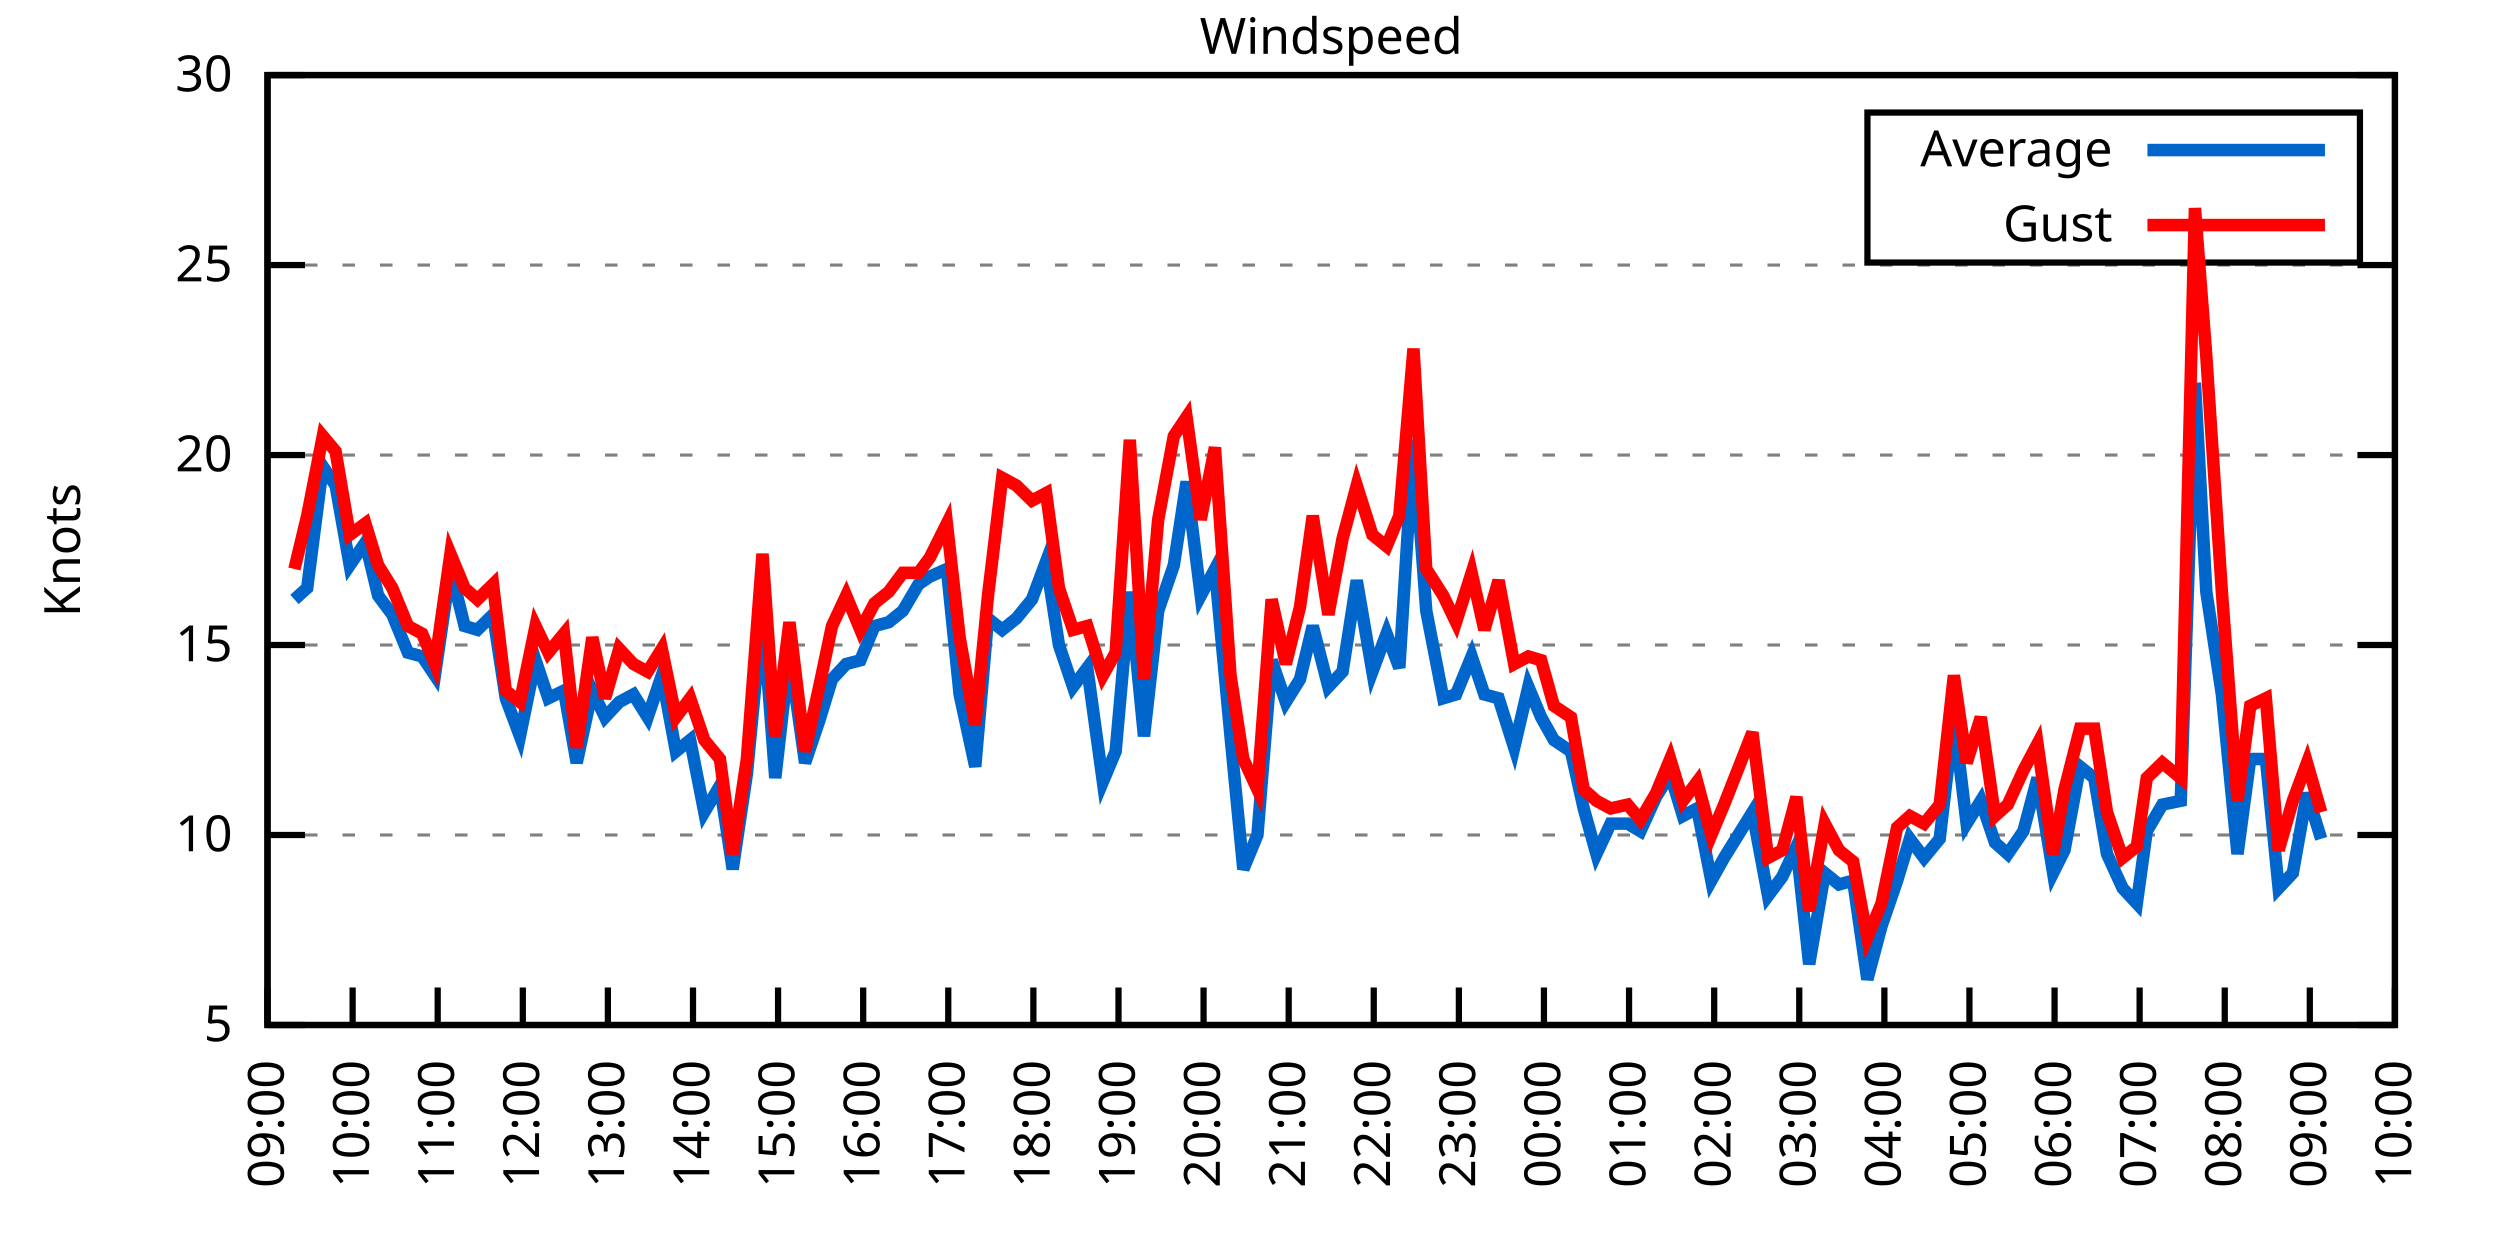
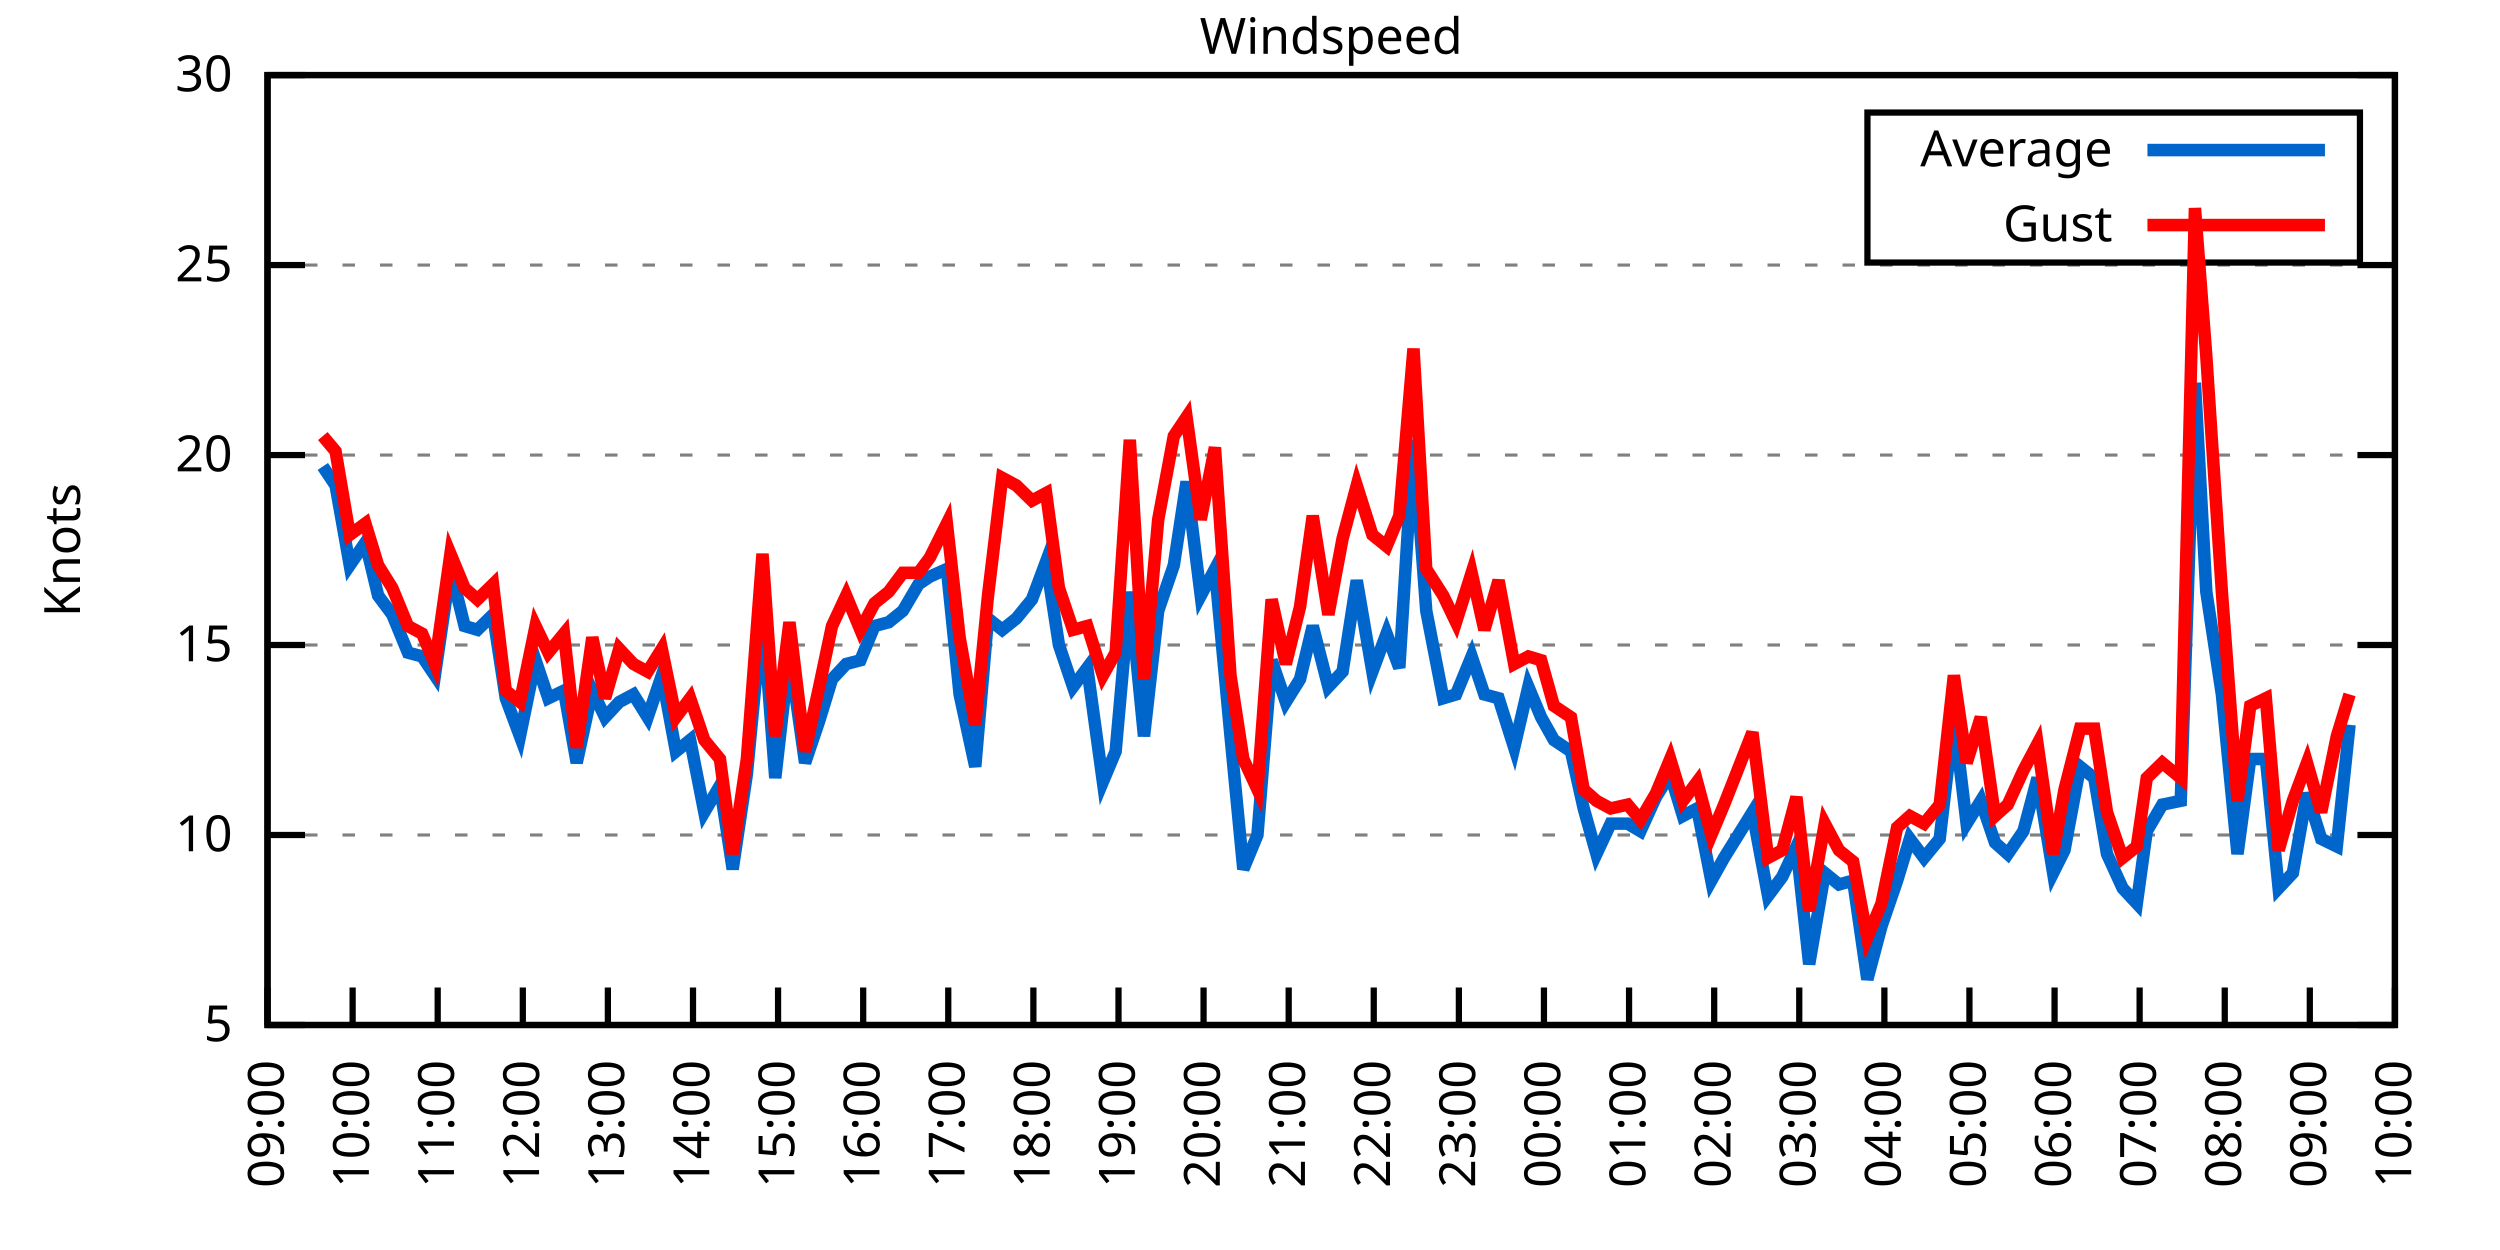
<svg xmlns="http://www.w3.org/2000/svg" xmlns:xlink="http://www.w3.org/1999/xlink" width="400" height="200" viewBox="0 0 400 200">
  <g id="gnuplot_canvas">
    <rect x="0" y="0" width="400" height="200" fill="none" />
    <defs>
      <circle id="gpDot" r="0.5" stroke-width="0.5" stroke="currentColor" />
      <path id="gpPt0" stroke-width="0.333" stroke="currentColor" d="M-1,0 h2 M0,-1 v2" />
      <path id="gpPt1" stroke-width="0.333" stroke="currentColor" d="M-1,-1 L1,1 M1,-1 L-1,1" />
      <path id="gpPt2" stroke-width="0.333" stroke="currentColor" d="M-1,0 L1,0 M0,-1 L0,1 M-1,-1 L1,1 M-1,1 L1,-1" />
      <rect id="gpPt3" stroke-width="0.333" stroke="currentColor" x="-1" y="-1" width="2" height="2" />
      <rect id="gpPt4" stroke-width="0.333" stroke="currentColor" fill="currentColor" x="-1" y="-1" width="2" height="2" />
      <circle id="gpPt5" stroke-width="0.333" stroke="currentColor" cx="0" cy="0" r="1" />
      <use xlink:href="#gpPt5" id="gpPt6" fill="currentColor" stroke="none" />
      <path id="gpPt7" stroke-width="0.333" stroke="currentColor" d="M0,-1.33 L-1.33,0.67 L1.33,0.67 z" />
      <use xlink:href="#gpPt7" id="gpPt8" fill="currentColor" stroke="none" />
      <use xlink:href="#gpPt7" id="gpPt9" stroke="currentColor" transform="rotate(180)" />
      <use xlink:href="#gpPt9" id="gpPt10" fill="currentColor" stroke="none" />
      <use xlink:href="#gpPt3" id="gpPt11" stroke="currentColor" transform="rotate(45)" />
      <use xlink:href="#gpPt11" id="gpPt12" fill="currentColor" stroke="none" />
      <path id="gpPt13" stroke-width="0.333" stroke="currentColor" d="M0,1.330 L1.265,0.411 L0.782,-1.067 L-0.782,-1.076 L-1.265,0.411 z" />
      <use xlink:href="#gpPt13" id="gpPt14" fill="currentColor" stroke="none" />
      <filter id="textbox" filterUnits="objectBoundingBox" x="0" y="0" height="1" width="1">
        <feFlood flood-color="white" flood-opacity="1" result="bgnd" />
        <feComposite in="SourceGraphic" in2="bgnd" operator="atop" />
      </filter>
      <filter id="greybox" filterUnits="objectBoundingBox" x="0" y="0" height="1" width="1">
        <feFlood flood-color="lightgrey" flood-opacity="1" result="grey" />
        <feComposite in="SourceGraphic" in2="grey" operator="atop" />
      </filter>
    </defs>
    <g fill="none" color="white" stroke="currentColor" stroke-width="1.00" stroke-linecap="butt" stroke-linejoin="miter">
</g>
    <g fill="none" color="black" stroke="currentColor" stroke-width="1.00" stroke-linecap="butt" stroke-linejoin="miter">
      <g stroke="none" shape-rendering="crispEdges">
        <polygon fill="rgb(255, 255, 255)" points="42.80,164.00 383.18,164.00 383.18,12.02 42.80,12.02 " />
      </g>
    </g>
    <g fill="none" color="black" stroke="currentColor" stroke-width="1.00" stroke-linecap="butt" stroke-linejoin="miter">
</g>
    <g fill="none" color="black" stroke="black" stroke-width="0.50" stroke-linecap="butt" stroke-linejoin="miter">
</g>
    <g fill="none" color="gray" stroke="currentColor" stroke-width="0.50" stroke-linecap="butt" stroke-linejoin="miter">
      <path stroke="gray" stroke-dasharray="2,4" class="gridline" d="M42.80,164.00 L383.19,164.00  " />
    </g>
    <g fill="none" color="gray" stroke="gray" stroke-width="1.00" stroke-linecap="butt" stroke-linejoin="miter">
</g>
    <g fill="none" color="black" stroke="currentColor" stroke-width="1.00" stroke-linecap="butt" stroke-linejoin="miter">
      <path stroke="black" d="M42.80,164.00 L48.80,164.00 M383.19,164.00 L377.19,164.00  " />
      <g transform="translate(37.20,166.60)" stroke="none" fill="black" font-family="Sans" font-size="8.00" text-anchor="end">
        <text>
          <tspan font-family="Sans"> 5</tspan>
        </text>
      </g>
    </g>
    <g fill="none" color="black" stroke="currentColor" stroke-width="1.00" stroke-linecap="butt" stroke-linejoin="miter">
</g>
    <g fill="none" color="black" stroke="black" stroke-width="0.50" stroke-linecap="butt" stroke-linejoin="miter">
</g>
    <g fill="none" color="gray" stroke="currentColor" stroke-width="0.50" stroke-linecap="butt" stroke-linejoin="miter">
      <path stroke="gray" stroke-dasharray="2,4" class="gridline" d="M42.80,133.60 L383.19,133.60  " />
    </g>
    <g fill="none" color="gray" stroke="gray" stroke-width="1.00" stroke-linecap="butt" stroke-linejoin="miter">
</g>
    <g fill="none" color="black" stroke="currentColor" stroke-width="1.00" stroke-linecap="butt" stroke-linejoin="miter">
      <path stroke="black" d="M42.80,133.60 L48.80,133.60 M383.19,133.60 L377.19,133.60  " />
      <g transform="translate(37.20,136.20)" stroke="none" fill="black" font-family="Sans" font-size="8.00" text-anchor="end">
        <text>
          <tspan font-family="Sans"> 10</tspan>
        </text>
      </g>
    </g>
    <g fill="none" color="black" stroke="currentColor" stroke-width="1.00" stroke-linecap="butt" stroke-linejoin="miter">
</g>
    <g fill="none" color="black" stroke="black" stroke-width="0.50" stroke-linecap="butt" stroke-linejoin="miter">
</g>
    <g fill="none" color="gray" stroke="currentColor" stroke-width="0.50" stroke-linecap="butt" stroke-linejoin="miter">
      <path stroke="gray" stroke-dasharray="2,4" class="gridline" d="M42.80,103.20 L383.19,103.20  " />
    </g>
    <g fill="none" color="gray" stroke="gray" stroke-width="1.00" stroke-linecap="butt" stroke-linejoin="miter">
</g>
    <g fill="none" color="black" stroke="currentColor" stroke-width="1.00" stroke-linecap="butt" stroke-linejoin="miter">
      <path stroke="black" d="M42.80,103.20 L48.80,103.20 M383.19,103.20 L377.19,103.20  " />
      <g transform="translate(37.20,105.80)" stroke="none" fill="black" font-family="Sans" font-size="8.00" text-anchor="end">
        <text>
          <tspan font-family="Sans"> 15</tspan>
        </text>
      </g>
    </g>
    <g fill="none" color="black" stroke="currentColor" stroke-width="1.00" stroke-linecap="butt" stroke-linejoin="miter">
</g>
    <g fill="none" color="black" stroke="black" stroke-width="0.50" stroke-linecap="butt" stroke-linejoin="miter">
</g>
    <g fill="none" color="gray" stroke="currentColor" stroke-width="0.50" stroke-linecap="butt" stroke-linejoin="miter">
      <path stroke="gray" stroke-dasharray="2,4" class="gridline" d="M42.80,72.81 L383.19,72.81  " />
    </g>
    <g fill="none" color="gray" stroke="gray" stroke-width="1.00" stroke-linecap="butt" stroke-linejoin="miter">
</g>
    <g fill="none" color="black" stroke="currentColor" stroke-width="1.00" stroke-linecap="butt" stroke-linejoin="miter">
      <path stroke="black" d="M42.80,72.81 L48.80,72.81 M383.19,72.81 L377.19,72.81  " />
      <g transform="translate(37.20,75.41)" stroke="none" fill="black" font-family="Sans" font-size="8.00" text-anchor="end">
        <text>
          <tspan font-family="Sans"> 20</tspan>
        </text>
      </g>
    </g>
    <g fill="none" color="black" stroke="currentColor" stroke-width="1.00" stroke-linecap="butt" stroke-linejoin="miter">
</g>
    <g fill="none" color="black" stroke="black" stroke-width="0.50" stroke-linecap="butt" stroke-linejoin="miter">
</g>
    <g fill="none" color="gray" stroke="currentColor" stroke-width="0.50" stroke-linecap="butt" stroke-linejoin="miter">
      <path stroke="gray" stroke-dasharray="2,4" class="gridline" d="M42.80,42.41 L383.19,42.41  " />
    </g>
    <g fill="none" color="gray" stroke="gray" stroke-width="1.00" stroke-linecap="butt" stroke-linejoin="miter">
</g>
    <g fill="none" color="black" stroke="currentColor" stroke-width="1.00" stroke-linecap="butt" stroke-linejoin="miter">
      <path stroke="black" d="M42.80,42.41 L48.80,42.41 M383.19,42.41 L377.19,42.41  " />
      <g transform="translate(37.20,45.01)" stroke="none" fill="black" font-family="Sans" font-size="8.00" text-anchor="end">
        <text>
          <tspan font-family="Sans"> 25</tspan>
        </text>
      </g>
    </g>
    <g fill="none" color="black" stroke="currentColor" stroke-width="1.00" stroke-linecap="butt" stroke-linejoin="miter">
</g>
    <g fill="none" color="black" stroke="black" stroke-width="0.50" stroke-linecap="butt" stroke-linejoin="miter">
</g>
    <g fill="none" color="gray" stroke="currentColor" stroke-width="0.50" stroke-linecap="butt" stroke-linejoin="miter">
      <path stroke="gray" stroke-dasharray="2,4" class="gridline" d="M42.80,12.01 L383.19,12.01  " />
    </g>
    <g fill="none" color="gray" stroke="gray" stroke-width="1.00" stroke-linecap="butt" stroke-linejoin="miter">
</g>
    <g fill="none" color="black" stroke="currentColor" stroke-width="1.00" stroke-linecap="butt" stroke-linejoin="miter">
      <path stroke="black" d="M42.80,12.01 L48.80,12.01 M383.19,12.01 L377.19,12.01  " />
      <g transform="translate(37.20,14.61)" stroke="none" fill="black" font-family="Sans" font-size="8.00" text-anchor="end">
        <text>
          <tspan font-family="Sans"> 30</tspan>
        </text>
      </g>
    </g>
    <g fill="none" color="black" stroke="currentColor" stroke-width="1.00" stroke-linecap="butt" stroke-linejoin="miter">
      <path stroke="black" d="M42.80,164.00 L42.80,158.00  " />
      <g transform="translate(45.40,169.60) rotate(270.00)" stroke="none" fill="black" font-family="Sans" font-size="8.00" text-anchor="end">
        <text>
          <tspan font-family="Sans">09:00</tspan>
        </text>
      </g>
    </g>
    <g fill="none" color="black" stroke="currentColor" stroke-width="1.00" stroke-linecap="butt" stroke-linejoin="miter">
      <path stroke="black" d="M56.42,164.00 L56.42,158.00  " />
      <g transform="translate(59.02,169.60) rotate(270.00)" stroke="none" fill="black" font-family="Sans" font-size="8.00" text-anchor="end">
        <text>
          <tspan font-family="Sans">10:00</tspan>
        </text>
      </g>
    </g>
    <g fill="none" color="black" stroke="currentColor" stroke-width="1.00" stroke-linecap="butt" stroke-linejoin="miter">
      <path stroke="black" d="M70.03,164.00 L70.03,158.00  " />
      <g transform="translate(72.63,169.60) rotate(270.00)" stroke="none" fill="black" font-family="Sans" font-size="8.00" text-anchor="end">
        <text>
          <tspan font-family="Sans">11:00</tspan>
        </text>
      </g>
    </g>
    <g fill="none" color="black" stroke="currentColor" stroke-width="1.00" stroke-linecap="butt" stroke-linejoin="miter">
      <path stroke="black" d="M83.65,164.00 L83.65,158.00  " />
      <g transform="translate(86.25,169.60) rotate(270.00)" stroke="none" fill="black" font-family="Sans" font-size="8.00" text-anchor="end">
        <text>
          <tspan font-family="Sans">12:00</tspan>
        </text>
      </g>
    </g>
    <g fill="none" color="black" stroke="currentColor" stroke-width="1.00" stroke-linecap="butt" stroke-linejoin="miter">
      <path stroke="black" d="M97.26,164.00 L97.26,158.00  " />
      <g transform="translate(99.86,169.60) rotate(270.00)" stroke="none" fill="black" font-family="Sans" font-size="8.00" text-anchor="end">
        <text>
          <tspan font-family="Sans">13:00</tspan>
        </text>
      </g>
    </g>
    <g fill="none" color="black" stroke="currentColor" stroke-width="1.00" stroke-linecap="butt" stroke-linejoin="miter">
      <path stroke="black" d="M110.88,164.00 L110.88,158.00  " />
      <g transform="translate(113.48,169.60) rotate(270.00)" stroke="none" fill="black" font-family="Sans" font-size="8.00" text-anchor="end">
        <text>
          <tspan font-family="Sans">14:00</tspan>
        </text>
      </g>
    </g>
    <g fill="none" color="black" stroke="currentColor" stroke-width="1.00" stroke-linecap="butt" stroke-linejoin="miter">
      <path stroke="black" d="M124.49,164.00 L124.49,158.00  " />
      <g transform="translate(127.09,169.60) rotate(270.00)" stroke="none" fill="black" font-family="Sans" font-size="8.00" text-anchor="end">
        <text>
          <tspan font-family="Sans">15:00</tspan>
        </text>
      </g>
    </g>
    <g fill="none" color="black" stroke="currentColor" stroke-width="1.00" stroke-linecap="butt" stroke-linejoin="miter">
      <path stroke="black" d="M138.11,164.00 L138.11,158.00  " />
      <g transform="translate(140.71,169.60) rotate(270.00)" stroke="none" fill="black" font-family="Sans" font-size="8.00" text-anchor="end">
        <text>
          <tspan font-family="Sans">16:00</tspan>
        </text>
      </g>
    </g>
    <g fill="none" color="black" stroke="currentColor" stroke-width="1.00" stroke-linecap="butt" stroke-linejoin="miter">
      <path stroke="black" d="M151.72,164.00 L151.72,158.00  " />
      <g transform="translate(154.32,169.60) rotate(270.00)" stroke="none" fill="black" font-family="Sans" font-size="8.00" text-anchor="end">
        <text>
          <tspan font-family="Sans">17:00</tspan>
        </text>
      </g>
    </g>
    <g fill="none" color="black" stroke="currentColor" stroke-width="1.00" stroke-linecap="butt" stroke-linejoin="miter">
      <path stroke="black" d="M165.34,164.00 L165.34,158.00  " />
      <g transform="translate(167.94,169.60) rotate(270.00)" stroke="none" fill="black" font-family="Sans" font-size="8.00" text-anchor="end">
        <text>
          <tspan font-family="Sans">18:00</tspan>
        </text>
      </g>
    </g>
    <g fill="none" color="black" stroke="currentColor" stroke-width="1.00" stroke-linecap="butt" stroke-linejoin="miter">
      <path stroke="black" d="M178.96,164.00 L178.96,158.00  " />
      <g transform="translate(181.56,169.60) rotate(270.00)" stroke="none" fill="black" font-family="Sans" font-size="8.00" text-anchor="end">
        <text>
          <tspan font-family="Sans">19:00</tspan>
        </text>
      </g>
    </g>
    <g fill="none" color="black" stroke="currentColor" stroke-width="1.00" stroke-linecap="butt" stroke-linejoin="miter">
      <path stroke="black" d="M192.57,164.00 L192.57,158.00  " />
      <g transform="translate(195.17,169.60) rotate(270.00)" stroke="none" fill="black" font-family="Sans" font-size="8.00" text-anchor="end">
        <text>
          <tspan font-family="Sans">20:00</tspan>
        </text>
      </g>
    </g>
    <g fill="none" color="black" stroke="currentColor" stroke-width="1.00" stroke-linecap="butt" stroke-linejoin="miter">
      <path stroke="black" d="M206.19,164.00 L206.19,158.00  " />
      <g transform="translate(208.79,169.60) rotate(270.00)" stroke="none" fill="black" font-family="Sans" font-size="8.00" text-anchor="end">
        <text>
          <tspan font-family="Sans">21:00</tspan>
        </text>
      </g>
    </g>
    <g fill="none" color="black" stroke="currentColor" stroke-width="1.00" stroke-linecap="butt" stroke-linejoin="miter">
      <path stroke="black" d="M219.80,164.00 L219.80,158.00  " />
      <g transform="translate(222.40,169.60) rotate(270.00)" stroke="none" fill="black" font-family="Sans" font-size="8.00" text-anchor="end">
        <text>
          <tspan font-family="Sans">22:00</tspan>
        </text>
      </g>
    </g>
    <g fill="none" color="black" stroke="currentColor" stroke-width="1.00" stroke-linecap="butt" stroke-linejoin="miter">
      <path stroke="black" d="M233.42,164.00 L233.42,158.00  " />
      <g transform="translate(236.02,169.60) rotate(270.00)" stroke="none" fill="black" font-family="Sans" font-size="8.00" text-anchor="end">
        <text>
          <tspan font-family="Sans">23:00</tspan>
        </text>
      </g>
    </g>
    <g fill="none" color="black" stroke="currentColor" stroke-width="1.00" stroke-linecap="butt" stroke-linejoin="miter">
      <path stroke="black" d="M247.03,164.00 L247.03,158.00  " />
      <g transform="translate(249.63,169.60) rotate(270.00)" stroke="none" fill="black" font-family="Sans" font-size="8.00" text-anchor="end">
        <text>
          <tspan font-family="Sans">00:00</tspan>
        </text>
      </g>
    </g>
    <g fill="none" color="black" stroke="currentColor" stroke-width="1.00" stroke-linecap="butt" stroke-linejoin="miter">
      <path stroke="black" d="M260.65,164.00 L260.65,158.00  " />
      <g transform="translate(263.25,169.60) rotate(270.00)" stroke="none" fill="black" font-family="Sans" font-size="8.00" text-anchor="end">
        <text>
          <tspan font-family="Sans">01:00</tspan>
        </text>
      </g>
    </g>
    <g fill="none" color="black" stroke="currentColor" stroke-width="1.00" stroke-linecap="butt" stroke-linejoin="miter">
      <path stroke="black" d="M274.27,164.00 L274.27,158.00  " />
      <g transform="translate(276.87,169.60) rotate(270.00)" stroke="none" fill="black" font-family="Sans" font-size="8.00" text-anchor="end">
        <text>
          <tspan font-family="Sans">02:00</tspan>
        </text>
      </g>
    </g>
    <g fill="none" color="black" stroke="currentColor" stroke-width="1.00" stroke-linecap="butt" stroke-linejoin="miter">
      <path stroke="black" d="M287.88,164.00 L287.88,158.00  " />
      <g transform="translate(290.48,169.60) rotate(270.00)" stroke="none" fill="black" font-family="Sans" font-size="8.00" text-anchor="end">
        <text>
          <tspan font-family="Sans">03:00</tspan>
        </text>
      </g>
    </g>
    <g fill="none" color="black" stroke="currentColor" stroke-width="1.00" stroke-linecap="butt" stroke-linejoin="miter">
      <path stroke="black" d="M301.50,164.00 L301.50,158.00  " />
      <g transform="translate(304.10,169.60) rotate(270.00)" stroke="none" fill="black" font-family="Sans" font-size="8.00" text-anchor="end">
        <text>
          <tspan font-family="Sans">04:00</tspan>
        </text>
      </g>
    </g>
    <g fill="none" color="black" stroke="currentColor" stroke-width="1.00" stroke-linecap="butt" stroke-linejoin="miter">
      <path stroke="black" d="M315.11,164.00 L315.11,158.00  " />
      <g transform="translate(317.71,169.60) rotate(270.00)" stroke="none" fill="black" font-family="Sans" font-size="8.00" text-anchor="end">
        <text>
          <tspan font-family="Sans">05:00</tspan>
        </text>
      </g>
    </g>
    <g fill="none" color="black" stroke="currentColor" stroke-width="1.00" stroke-linecap="butt" stroke-linejoin="miter">
      <path stroke="black" d="M328.73,164.00 L328.73,158.00  " />
      <g transform="translate(331.33,169.60) rotate(270.00)" stroke="none" fill="black" font-family="Sans" font-size="8.00" text-anchor="end">
        <text>
          <tspan font-family="Sans">06:00</tspan>
        </text>
      </g>
    </g>
    <g fill="none" color="black" stroke="currentColor" stroke-width="1.00" stroke-linecap="butt" stroke-linejoin="miter">
      <path stroke="black" d="M342.34,164.00 L342.34,158.00  " />
      <g transform="translate(344.94,169.60) rotate(270.00)" stroke="none" fill="black" font-family="Sans" font-size="8.00" text-anchor="end">
        <text>
          <tspan font-family="Sans">07:00</tspan>
        </text>
      </g>
    </g>
    <g fill="none" color="black" stroke="currentColor" stroke-width="1.00" stroke-linecap="butt" stroke-linejoin="miter">
      <path stroke="black" d="M355.96,164.00 L355.96,158.00  " />
      <g transform="translate(358.56,169.60) rotate(270.00)" stroke="none" fill="black" font-family="Sans" font-size="8.00" text-anchor="end">
        <text>
          <tspan font-family="Sans">08:00</tspan>
        </text>
      </g>
    </g>
    <g fill="none" color="black" stroke="currentColor" stroke-width="1.00" stroke-linecap="butt" stroke-linejoin="miter">
      <path stroke="black" d="M369.57,164.00 L369.57,158.00  " />
      <g transform="translate(372.17,169.60) rotate(270.00)" stroke="none" fill="black" font-family="Sans" font-size="8.00" text-anchor="end">
        <text>
          <tspan font-family="Sans">09:00</tspan>
        </text>
      </g>
    </g>
    <g fill="none" color="black" stroke="currentColor" stroke-width="1.00" stroke-linecap="butt" stroke-linejoin="miter">
      <path stroke="black" d="M383.19,164.00 L383.19,158.00  " />
      <g transform="translate(385.79,169.60) rotate(270.00)" stroke="none" fill="black" font-family="Sans" font-size="8.00" text-anchor="end">
        <text>
          <tspan font-family="Sans">10:00</tspan>
        </text>
      </g>
    </g>
    <g fill="none" color="black" stroke="currentColor" stroke-width="1.00" stroke-linecap="butt" stroke-linejoin="miter">
</g>
    <g fill="none" color="black" stroke="currentColor" stroke-width="1.00" stroke-linecap="butt" stroke-linejoin="miter">
      <path stroke="black" d="M42.80,12.01 L42.80,164.00 L383.19,164.00 L383.19,12.01 L42.80,12.01 Z  " />
    </g>
    <g fill="none" color="black" stroke="currentColor" stroke-width="1.00" stroke-linecap="butt" stroke-linejoin="miter">
</g>
    <g fill="none" color="black" stroke="currentColor" stroke-width="1.00" stroke-linecap="butt" stroke-linejoin="miter">
      <path stroke="black" d="M298.79,42.01 L298.79,18.01 L377.59,18.01 L377.59,42.01 L298.79,42.01 Z  " />
    </g>
    <g id="Windspeed_plot_1">
      <g fill="none" color="white" stroke="black" stroke-width="2.00" stroke-linecap="butt" stroke-linejoin="miter">
</g>
      <g fill="none" color="black" stroke="currentColor" stroke-width="2.00" stroke-linecap="butt" stroke-linejoin="miter">
        <g transform="translate(337.99,26.61)" stroke="none" fill="black" font-family="Sans" font-size="8.00" text-anchor="end">
          <text>
            <tspan font-family="Sans">Average</tspan>
          </text>
        </g>
      </g>
      <g fill="none" color="black" stroke="currentColor" stroke-width="2.00" stroke-linecap="butt" stroke-linejoin="miter">
-         <path stroke="rgb(  0, 102, 204)" d="M343.59,24.01 L371.99,24.01 M47.11,95.91 L49.15,94.08 L51.65,74.63 L53.69,77.67 L55.96,90.44 L58.46,86.79   L60.50,95.30 L62.77,98.34 L65.27,104.42 L67.54,105.03 L69.58,108.07 L72.07,91.04 L74.34,100.16 L76.39,100.77   L78.88,98.34 L80.92,111.72 L83.19,117.80 L85.69,105.64 L87.73,111.72 L90.23,110.50 L92.27,122.05 L94.77,110.50   L96.81,114.76 L99.08,112.32 L101.35,111.11 L103.62,114.76 L105.89,108.07 L108.15,120.23 L110.42,118.40 L112.69,129.95   L115.19,125.70 L117.23,139.07 L119.50,123.87 L122.00,97.73 L124.04,124.48 L126.31,104.42 L128.81,122.05 L131.07,115.36   L133.12,108.68 L135.39,106.24 L137.66,105.64 L139.92,100.16 L142.19,99.56 L144.46,97.73 L146.96,93.48 L148.77,92.26   L151.50,91.04 L153.54,111.11 L156.04,122.66 L158.08,98.95 L160.35,100.77 L162.62,98.95 L165.11,95.91 L167.38,89.83   L169.43,103.20 L171.69,109.89 L173.96,106.85 L176.46,125.09 L178.50,120.23 L180.77,94.69 L183.04,117.80 L185.31,97.73   L187.81,90.44 L189.85,77.06 L192.12,95.30 L194.39,91.04 L196.88,117.80 L198.93,139.07 L201.19,133.60 L203.46,105.64   L205.73,112.32 L208.00,108.68 L210.04,100.16 L212.54,109.89 L214.81,107.46 L217.08,92.87 L219.58,107.46 L221.85,101.38   L223.89,106.85 L226.16,70.37 L228.20,97.73 L230.92,111.72 L232.96,111.11 L235.46,105.03 L237.50,111.11 L239.77,111.72   L242.27,119.62 L244.54,109.89 L246.58,114.76 L248.62,118.40 L251.35,120.23 L253.39,129.35 L255.43,136.64 L257.70,131.78   L260.42,131.78 L262.47,132.99 L264.96,127.52 L267.23,123.87 L269.27,130.56 L271.54,129.35 L273.81,140.90 L275.85,137.25   L280.39,129.95 L282.89,143.33 L285.16,140.29 L287.43,135.43 L289.47,154.27 L291.97,139.68 L294.23,141.51 L296.50,140.90   L298.77,156.70 L301.04,148.19 L303.54,140.90 L305.58,134.21 L307.85,137.25 L310.35,134.21 L312.62,114.76 L314.66,131.78   L316.93,128.13 L319.20,134.82 L321.24,136.64 L323.74,132.99 L326.00,124.48 L328.50,139.68 L330.32,136.03 L332.81,122.66   L335.08,124.48 L337.12,136.64 L339.62,142.11 L341.89,144.55 L343.48,132.99 L345.97,128.74 L348.92,128.13 L351.19,61.25   L353.01,94.69 L355.50,111.11 L358.00,136.64 L360.04,121.44 L362.54,121.44 L364.58,142.11 L366.85,139.68 L369.12,126.91   L371.39,134.21  " />
+         <path stroke="rgb(  0, 102, 204)" d="M343.59,24.01 L371.99,24.01 M51.65,74.63 L53.69,77.67 L55.96,90.44 L58.46,86.79 L60.50,95.30 L62.77,98.34   L65.27,104.42 L67.54,105.03 L69.58,108.07 L72.07,91.04 L74.34,100.16 L76.39,100.77 L78.88,98.34 L80.92,111.72   L83.19,117.80 L85.69,105.64 L87.73,111.72 L90.23,110.50 L92.27,122.05 L94.77,110.50 L96.81,114.76 L99.08,112.32   L101.35,111.11 L103.62,114.76 L105.89,108.07 L108.15,120.23 L110.42,118.40 L112.69,129.95 L115.19,125.70 L117.23,139.07   L119.50,123.87 L122.00,97.73 L124.04,124.48 L126.31,104.42 L128.81,122.05 L131.07,115.36 L133.12,108.68 L135.39,106.24   L137.66,105.64 L139.92,100.16 L142.19,99.56 L144.46,97.73 L146.96,93.48 L148.77,92.26 L151.50,91.04 L153.54,111.11   L156.04,122.66 L158.08,98.95 L160.35,100.77 L162.62,98.95 L165.11,95.91 L167.38,89.83 L169.43,103.20 L171.69,109.89   L173.96,106.85 L176.46,125.09 L178.50,120.23 L180.77,94.69 L183.04,117.80 L185.31,97.73 L187.81,90.44 L189.85,77.06   L192.12,95.30 L194.39,91.04 L196.88,117.80 L198.93,139.07 L201.19,133.60 L203.46,105.64 L205.73,112.32 L208.00,108.68   L210.04,100.16 L212.54,109.89 L214.81,107.46 L217.08,92.87 L219.58,107.46 L221.85,101.38 L223.89,106.85 L226.16,70.37   L228.20,97.73 L230.92,111.72 L232.96,111.11 L235.46,105.03 L237.50,111.11 L239.77,111.72 L242.27,119.62 L244.54,109.89   L246.58,114.76 L248.62,118.40 L251.35,120.23 L253.39,129.35 L255.43,136.64 L257.70,131.78 L260.42,131.78 L262.47,132.99   L264.96,127.52 L267.23,123.87 L269.27,130.56 L271.54,129.35 L273.81,140.90 L275.85,137.25 L280.39,129.95 L282.89,143.33   L285.16,140.29 L287.43,135.43 L289.47,154.27 L291.97,139.68 L294.23,141.51 L296.50,140.90 L298.77,156.70 L301.04,148.19   L303.54,140.90 L305.58,134.21 L307.85,137.25 L310.35,134.21 L312.62,114.76 L314.66,131.78 L316.93,128.13 L319.20,134.82   L321.24,136.64 L323.74,132.99 L326.00,124.48 L328.50,139.68 L330.32,136.03 L332.81,122.66 L335.08,124.48 L337.12,136.64   L339.62,142.11 L341.89,144.55 L343.48,132.99 L345.97,128.74 L348.92,128.13 L351.19,61.25 L353.01,94.69 L355.50,111.11   L358.00,136.64 L360.04,121.44 L362.54,121.44 L364.58,142.11 L366.85,139.68 L369.12,126.91 L371.39,134.21 L373.89,135.43   L375.93,115.97  " />
      </g>
    </g>
    <g id="Windspeed_plot_2">
      <g fill="none" color="black" stroke="currentColor" stroke-width="2.00" stroke-linecap="butt" stroke-linejoin="miter">
        <g transform="translate(337.99,38.61)" stroke="none" fill="black" font-family="Sans" font-size="8.00" text-anchor="end">
          <text>
            <tspan font-family="Sans">Gust</tspan>
          </text>
        </g>
      </g>
      <g fill="none" color="black" stroke="currentColor" stroke-width="2.00" stroke-linecap="butt" stroke-linejoin="miter">
-         <path stroke="rgb(255,   0,   0)" d="M343.59,36.01 L371.99,36.01 M47.11,91.04 L49.15,82.53 L51.65,69.77 L53.69,72.20 L55.96,85.57 L58.46,83.75   L60.50,90.44 L62.77,94.08 L65.27,100.16 L67.54,101.38 L69.58,106.24 L72.07,88.61 L74.34,94.08 L76.39,95.91   L78.88,93.48 L80.92,110.50 L83.19,112.32 L85.69,100.16 L87.73,104.42 L90.23,101.38 L92.27,119.62 L94.77,101.99   L96.81,111.72 L99.08,103.81 L101.35,106.24 L103.62,107.46 L105.89,103.81 L108.15,114.76 L110.42,111.72 L112.69,118.40   L115.19,121.44 L117.23,136.64 L119.50,121.44 L122.00,88.61 L124.04,117.80 L126.31,99.56 L128.81,120.23 L131.07,109.89   L133.12,100.16 L135.39,95.30 L137.66,100.77 L139.92,96.52 L142.19,94.69 L144.46,91.65 L146.96,91.65 L148.77,89.22   L151.50,83.75 L153.54,101.99 L156.04,115.97 L158.08,95.30 L160.35,76.45 L162.62,77.67 L165.11,80.10 L167.38,78.89   L169.43,94.08 L171.69,100.77 L173.96,100.16 L176.46,108.07 L178.50,104.42 L180.77,70.37 L183.04,108.68 L185.31,83.14   L187.81,69.77 L189.85,66.73 L192.12,83.14 L194.39,71.59 L196.88,108.07 L198.93,121.44 L201.19,126.31 L203.46,95.91   L205.73,106.24 L208.00,97.12 L210.04,82.53 L212.54,98.34 L214.81,86.18 L217.08,77.67 L219.58,85.57 L221.85,87.40   L223.89,82.53 L226.16,55.78 L228.20,91.04 L230.92,95.30 L232.96,99.56 L235.46,91.65 L237.50,100.77 L239.77,92.87   L242.27,106.24 L244.54,105.03 L246.58,105.64 L248.62,112.93 L251.35,114.76 L253.39,126.31 L255.43,128.13 L257.70,129.35   L260.42,128.74 L262.47,131.17 L264.96,126.91 L267.23,121.44 L269.27,128.13 L271.54,125.09 L273.81,133.60 L275.85,128.74   L280.39,117.19 L282.89,137.25 L285.16,136.03 L287.43,127.52 L289.47,145.76 L291.97,131.78 L294.23,136.03 L296.50,137.86   L298.77,150.02 L301.04,144.55 L303.54,132.39 L305.58,130.56 L307.85,131.78 L310.35,128.74 L312.62,108.07 L314.66,122.05   L316.93,114.76 L319.20,130.56 L321.24,128.74 L323.74,123.27 L326.00,119.01 L328.50,136.64 L330.32,126.31 L332.81,116.58   L335.08,116.58 L337.12,129.95 L339.62,137.25 L341.89,135.43 L343.48,124.48 L345.97,122.05 L348.92,124.48 L351.19,33.29   L353.01,57.00 L355.50,94.69 L358.00,128.13 L360.04,112.93 L362.54,111.72 L364.58,136.03 L366.85,128.13 L369.12,122.05   L371.39,129.95  " />
+         <path stroke="rgb(255,   0,   0)" d="M343.59,36.01 L371.99,36.01 M51.65,69.77 L53.69,72.20 L55.96,85.57 L58.46,83.75 L60.50,90.44 L62.77,94.08   L65.27,100.16 L67.54,101.38 L69.58,106.24 L72.07,88.61 L74.34,94.08 L76.39,95.91 L78.88,93.48 L80.92,110.50   L83.19,112.32 L85.69,100.16 L87.73,104.42 L90.23,101.38 L92.27,119.62 L94.77,101.99 L96.81,111.72 L99.08,103.81   L101.35,106.24 L103.62,107.46 L105.89,103.81 L108.15,114.76 L110.42,111.72 L112.69,118.40 L115.19,121.44 L117.23,136.64   L119.50,121.44 L122.00,88.61 L124.04,117.80 L126.31,99.56 L128.81,120.23 L131.07,109.89 L133.12,100.16 L135.39,95.30   L137.66,100.77 L139.92,96.52 L142.19,94.69 L144.46,91.65 L146.96,91.65 L148.77,89.22 L151.50,83.75 L153.54,101.99   L156.04,115.97 L158.08,95.30 L160.35,76.45 L162.62,77.67 L165.11,80.10 L167.38,78.89 L169.43,94.08 L171.69,100.77   L173.96,100.16 L176.46,108.07 L178.50,104.42 L180.77,70.37 L183.04,108.68 L185.31,83.14 L187.81,69.77 L189.85,66.73   L192.12,83.14 L194.39,71.59 L196.88,108.07 L198.93,121.44 L201.19,126.31 L203.46,95.91 L205.73,106.24 L208.00,97.12   L210.04,82.53 L212.54,98.34 L214.81,86.18 L217.08,77.67 L219.58,85.57 L221.85,87.40 L223.89,82.53 L226.16,55.78   L228.20,91.04 L230.92,95.30 L232.96,99.56 L235.46,91.65 L237.50,100.77 L239.77,92.87 L242.27,106.24 L244.54,105.03   L246.58,105.64 L248.62,112.93 L251.35,114.76 L253.39,126.31 L255.43,128.13 L257.70,129.35 L260.42,128.74 L262.47,131.17   L264.96,126.91 L267.23,121.44 L269.27,128.13 L271.54,125.09 L273.81,133.60 L275.85,128.74 L280.39,117.19 L282.89,137.25   L285.16,136.03 L287.43,127.52 L289.47,145.76 L291.97,131.78 L294.23,136.03 L296.50,137.86 L298.77,150.02 L301.04,144.55   L303.54,132.39 L305.58,130.56 L307.85,131.78 L310.35,128.74 L312.62,108.07 L314.66,122.05 L316.93,114.76 L319.20,130.56   L321.24,128.74 L323.74,123.27 L326.00,119.01 L328.50,136.64 L330.32,126.31 L332.81,116.58 L335.08,116.58 L337.12,129.95   L339.62,137.25 L341.89,135.43 L343.48,124.48 L345.97,122.05 L348.92,124.48 L351.19,33.29 L353.01,57.00 L355.50,94.69   L358.00,128.13 L360.04,112.93 L362.54,111.72 L364.58,136.03 L366.85,128.13 L369.12,122.05 L371.39,129.95 L373.89,117.80   L375.93,111.11  " />
      </g>
    </g>
    <g fill="none" color="black" stroke="currentColor" stroke-width="2.00" stroke-linecap="butt" stroke-linejoin="miter">
</g>
    <g fill="none" color="black" stroke="black" stroke-width="1.00" stroke-linecap="butt" stroke-linejoin="miter">
</g>
    <g fill="none" color="black" stroke="currentColor" stroke-width="1.00" stroke-linecap="butt" stroke-linejoin="miter">
      <path stroke="black" d="M42.80,12.01 L42.80,164.00 L383.19,164.00 L383.19,12.01 L42.80,12.01 Z  " />
      <g transform="translate(12.80,88.01) rotate(270.00)" stroke="none" fill="black" font-family="Sans" font-size="8.00" text-anchor="middle">
        <text>
          <tspan font-family="Sans">Knots</tspan>
        </text>
      </g>
    </g>
    <g fill="none" color="black" stroke="currentColor" stroke-width="1.00" stroke-linecap="butt" stroke-linejoin="miter">
</g>
    <g fill="none" color="black" stroke="currentColor" stroke-width="1.00" stroke-linecap="butt" stroke-linejoin="miter">
      <g transform="translate(212.99,8.61)" stroke="none" fill="black" font-family="Sans" font-size="8.00" text-anchor="middle">
        <text>
          <tspan font-family="Sans">Windspeed</tspan>
        </text>
      </g>
    </g>
    <g fill="none" color="black" stroke="currentColor" stroke-width="1.00" stroke-linecap="butt" stroke-linejoin="miter">
</g>
  </g>
</svg>
